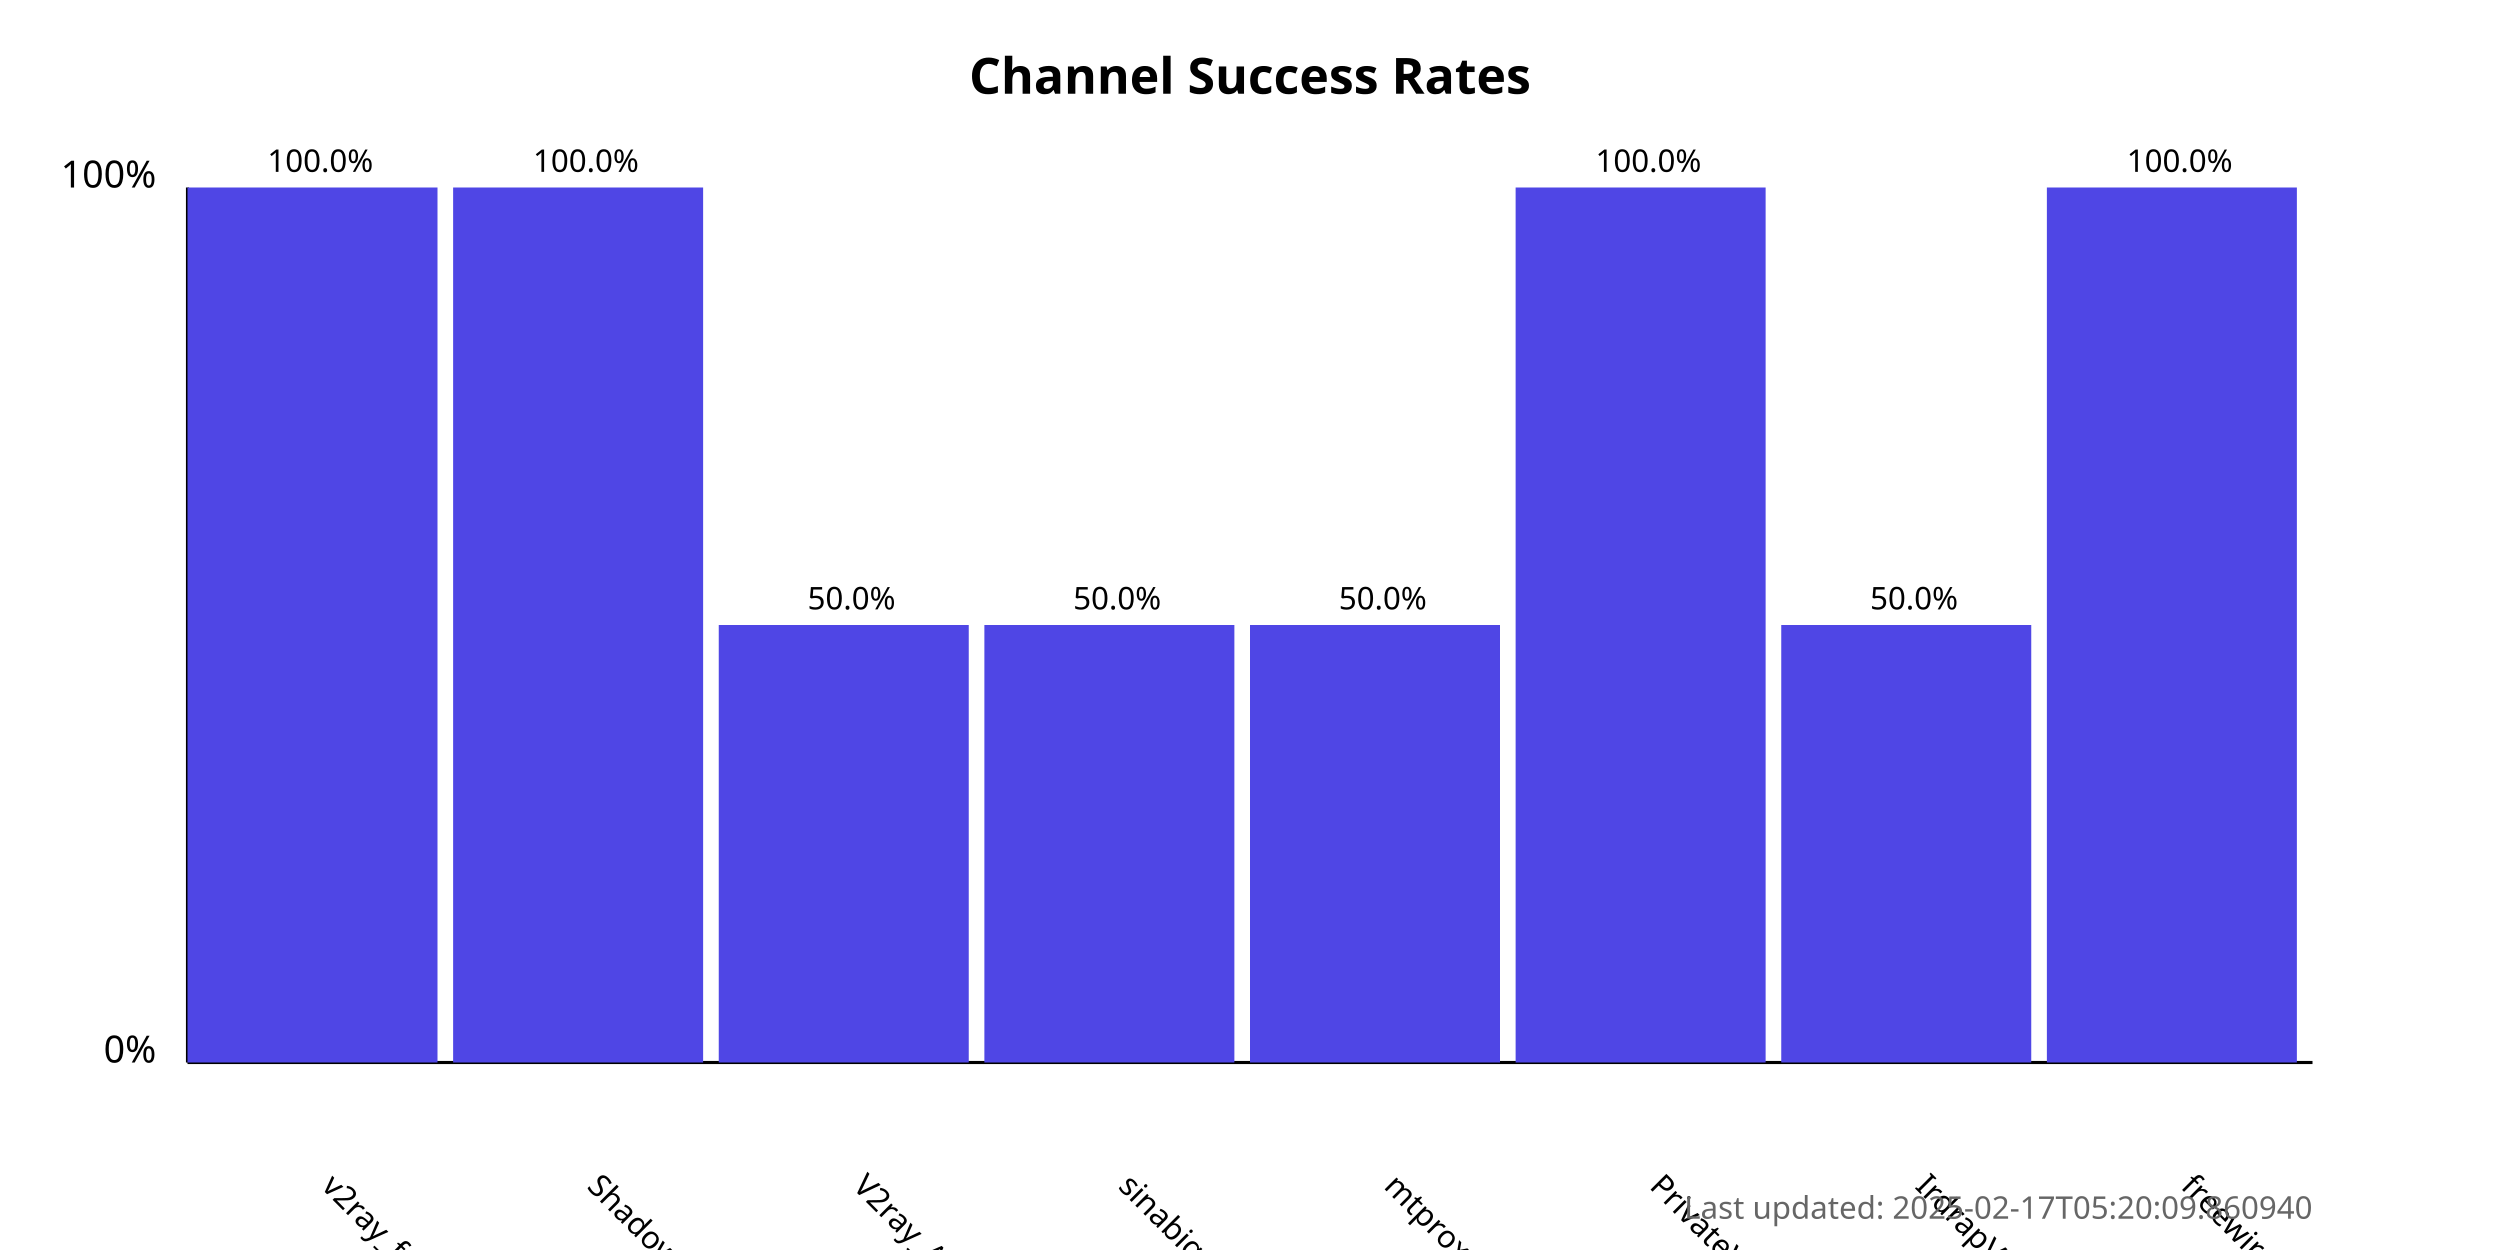
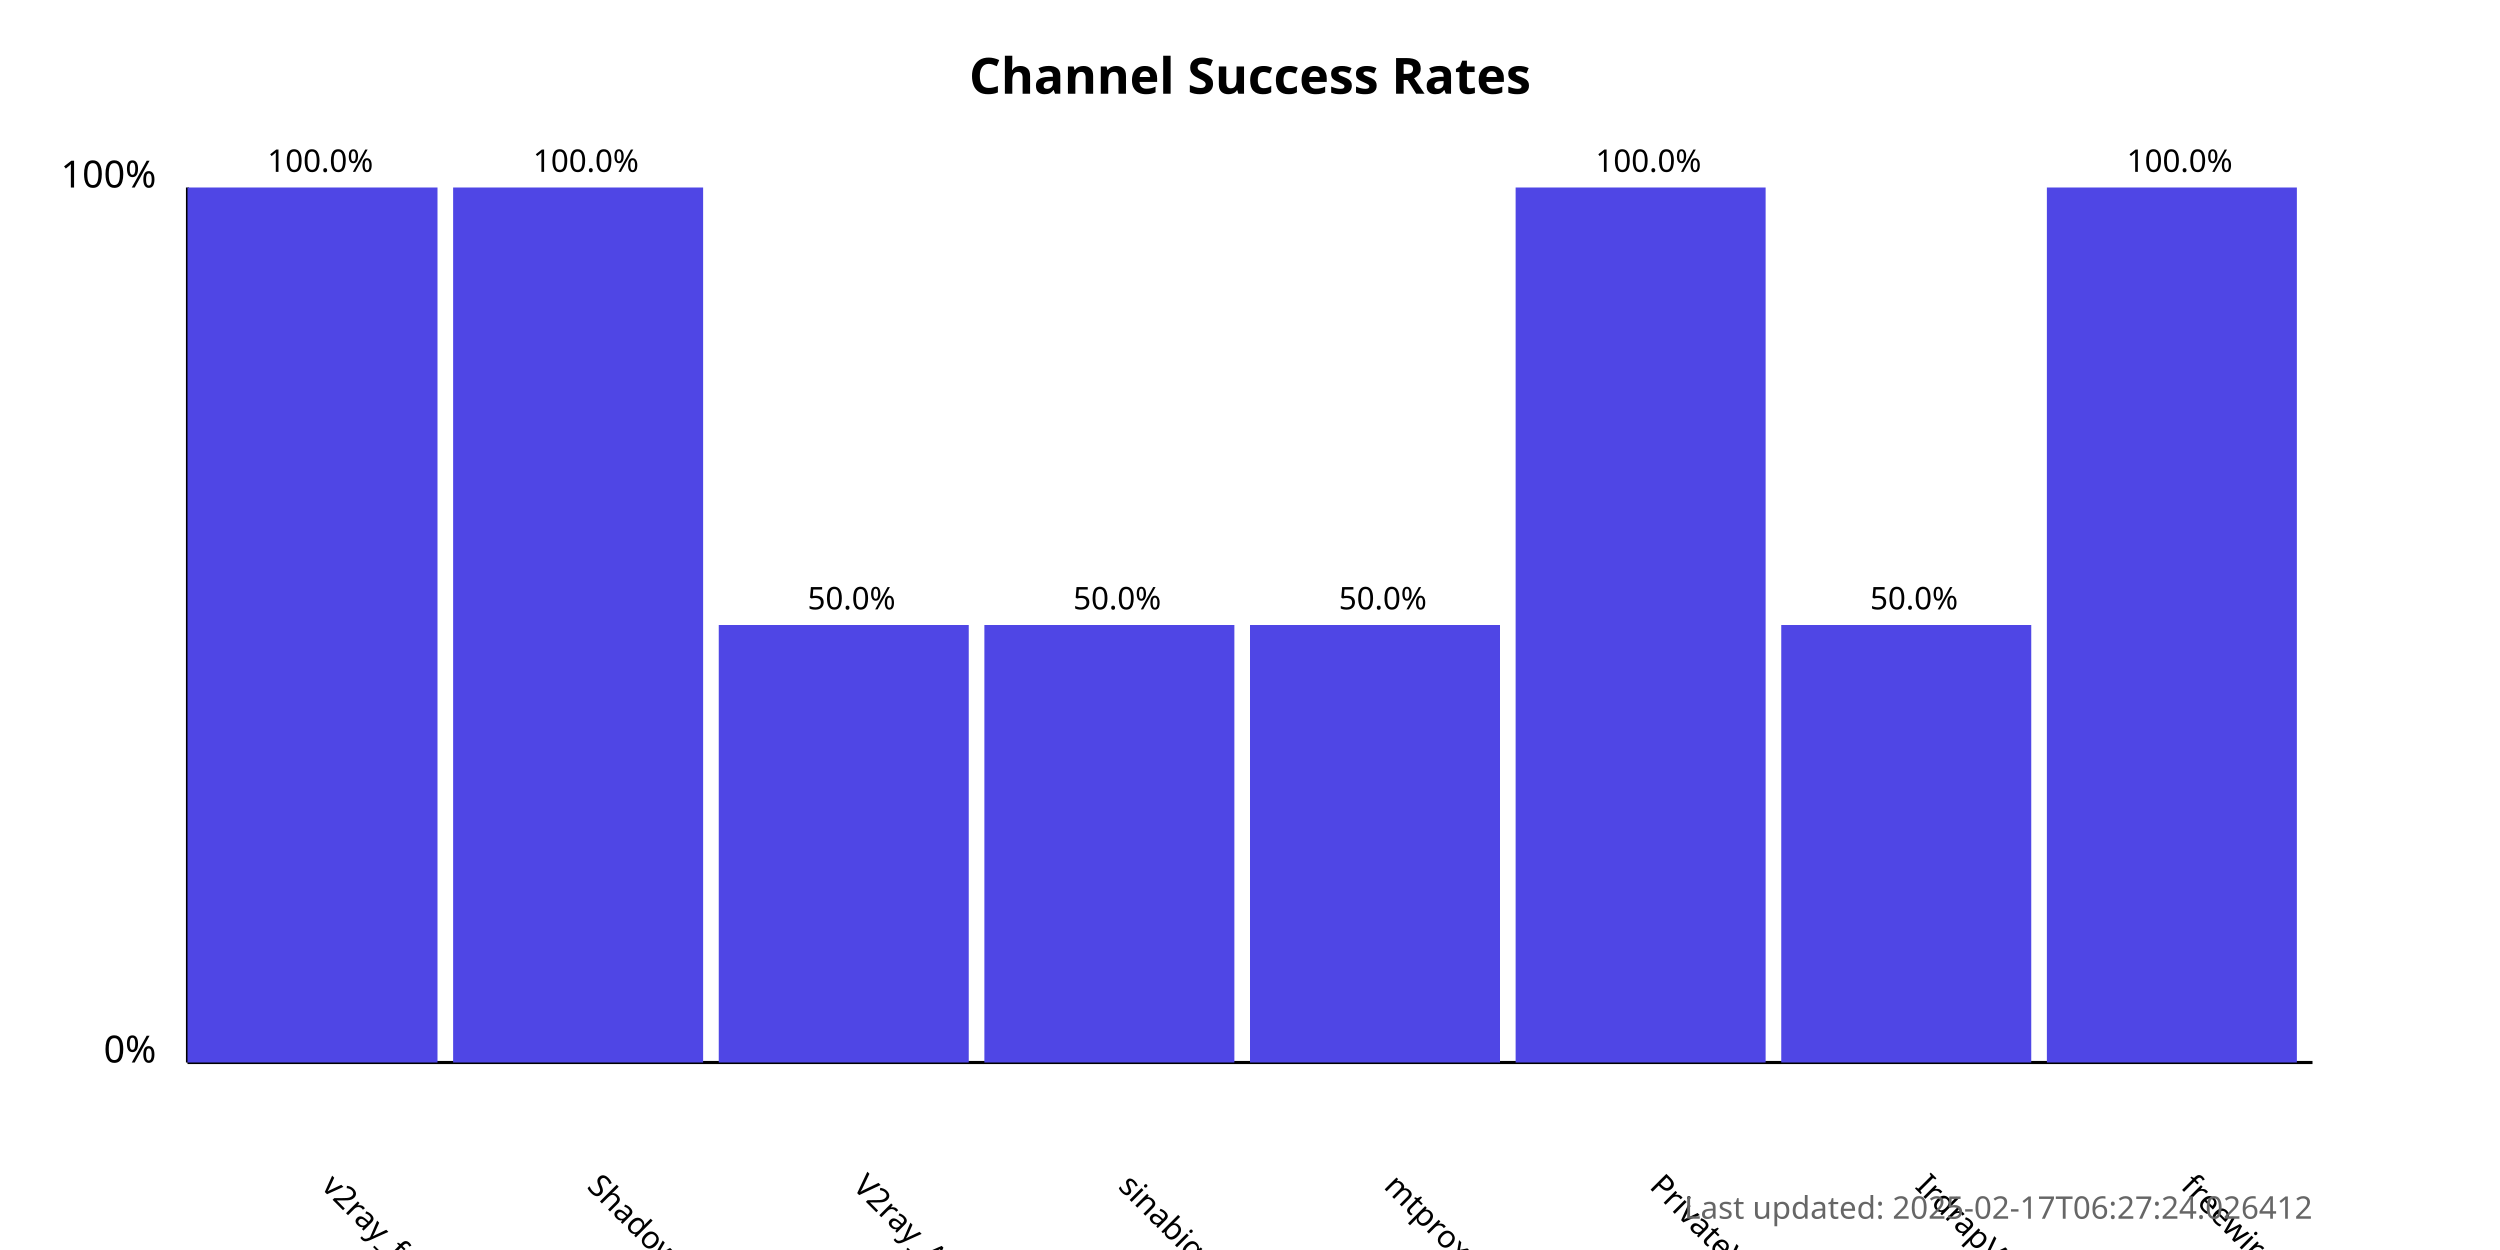
<svg xmlns="http://www.w3.org/2000/svg" width="800" height="400">
  <style>
            .chart-title { font: bold 16px sans-serif; }
            .axis-label { font: 12px sans-serif; }
            .tick-label { font: 10px sans-serif; }
            .bar { fill: #4f46e5; }
            .bar:hover { fill: #6366f1; }
            .timestamp { font: 10px sans-serif; fill: #666; }
        </style>
  <text x="400.0" y="30" text-anchor="middle" class="chart-title">
            Channel Success Rates
        </text>
  <line x1="60" y1="340" x2="60" y2="60" stroke="black" stroke-width="1" />
  <line x1="60" y1="340" x2="740" y2="340" stroke="black" stroke-width="1" />
  <text x="50" y="340" text-anchor="end" class="axis-label">0%</text>
  <text x="50" y="60" text-anchor="end" class="axis-label">100%</text>
  <g>
    <rect x="60" y="60.0" width="80.0" height="280.0" class="bar" />
    <text x="102.5" y="380" transform="rotate(45, 102.5, 380)" text-anchor="start" class="tick-label">
                v2ray_free_conf
            </text>
    <text x="102.5" y="55.0" text-anchor="middle" class="tick-label">
                100.0%
            </text>
  </g>
  <g>
    <rect x="145.0" y="60.0" width="80.0" height="280.0" class="bar" />
    <text x="187.5" y="380" transform="rotate(45, 187.5, 380)" text-anchor="start" class="tick-label">
                ShadowProxy66
            </text>
    <text x="187.5" y="55.0" text-anchor="middle" class="tick-label">
                100.0%
            </text>
  </g>
  <g>
    <rect x="230.0" y="200.0" width="80.0" height="140.0" class="bar" />
    <text x="272.5" y="380" transform="rotate(45, 272.5, 380)" text-anchor="start" class="tick-label">
                V2ray_Alpha
            </text>
    <text x="272.5" y="195.0" text-anchor="middle" class="tick-label">
                50.0%
            </text>
  </g>
  <g>
    <rect x="315.0" y="200.0" width="80.0" height="140.0" class="bar" />
    <text x="357.5" y="380" transform="rotate(45, 357.5, 380)" text-anchor="start" class="tick-label">
                sinabigo
            </text>
    <text x="357.5" y="195.0" text-anchor="middle" class="tick-label">
                50.0%
            </text>
  </g>
  <g>
    <rect x="400.0" y="200.0" width="80.0" height="140.0" class="bar" />
    <text x="442.5" y="380" transform="rotate(45, 442.5, 380)" text-anchor="start" class="tick-label">
                mtproxy_lists
            </text>
    <text x="442.5" y="195.0" text-anchor="middle" class="tick-label">
                50.0%
            </text>
  </g>
  <g>
    <rect x="485.0" y="60.0" width="80.0" height="280.0" class="bar" />
    <text x="527.5" y="380" transform="rotate(45, 527.5, 380)" text-anchor="start" class="tick-label">
                PrivateVPNs
            </text>
    <text x="527.5" y="55.0" text-anchor="middle" class="tick-label">
                100.0%
            </text>
  </g>
  <g>
    <rect x="570.0" y="200.0" width="80.0" height="140.0" class="bar" />
    <text x="612.5" y="380" transform="rotate(45, 612.5, 380)" text-anchor="start" class="tick-label">
                IrdrapVPNnews
            </text>
    <text x="612.5" y="195.0" text-anchor="middle" class="tick-label">
                50.0%
            </text>
  </g>
  <g>
    <rect x="655.0" y="60.0" width="80.0" height="280.0" class="bar" />
    <text x="697.5" y="380" transform="rotate(45, 697.5, 380)" text-anchor="start" class="tick-label">
                freewireguard
            </text>
    <text x="697.5" y="55.0" text-anchor="middle" class="tick-label">
                100.0%
            </text>
  </g>
  <text x="740" y="390" text-anchor="end" class="timestamp">
-             Last updated: 2025-02-17T05:20:09.860940
+             Last updated: 2025-02-17T06:27:24.026412
        </text>
</svg>
